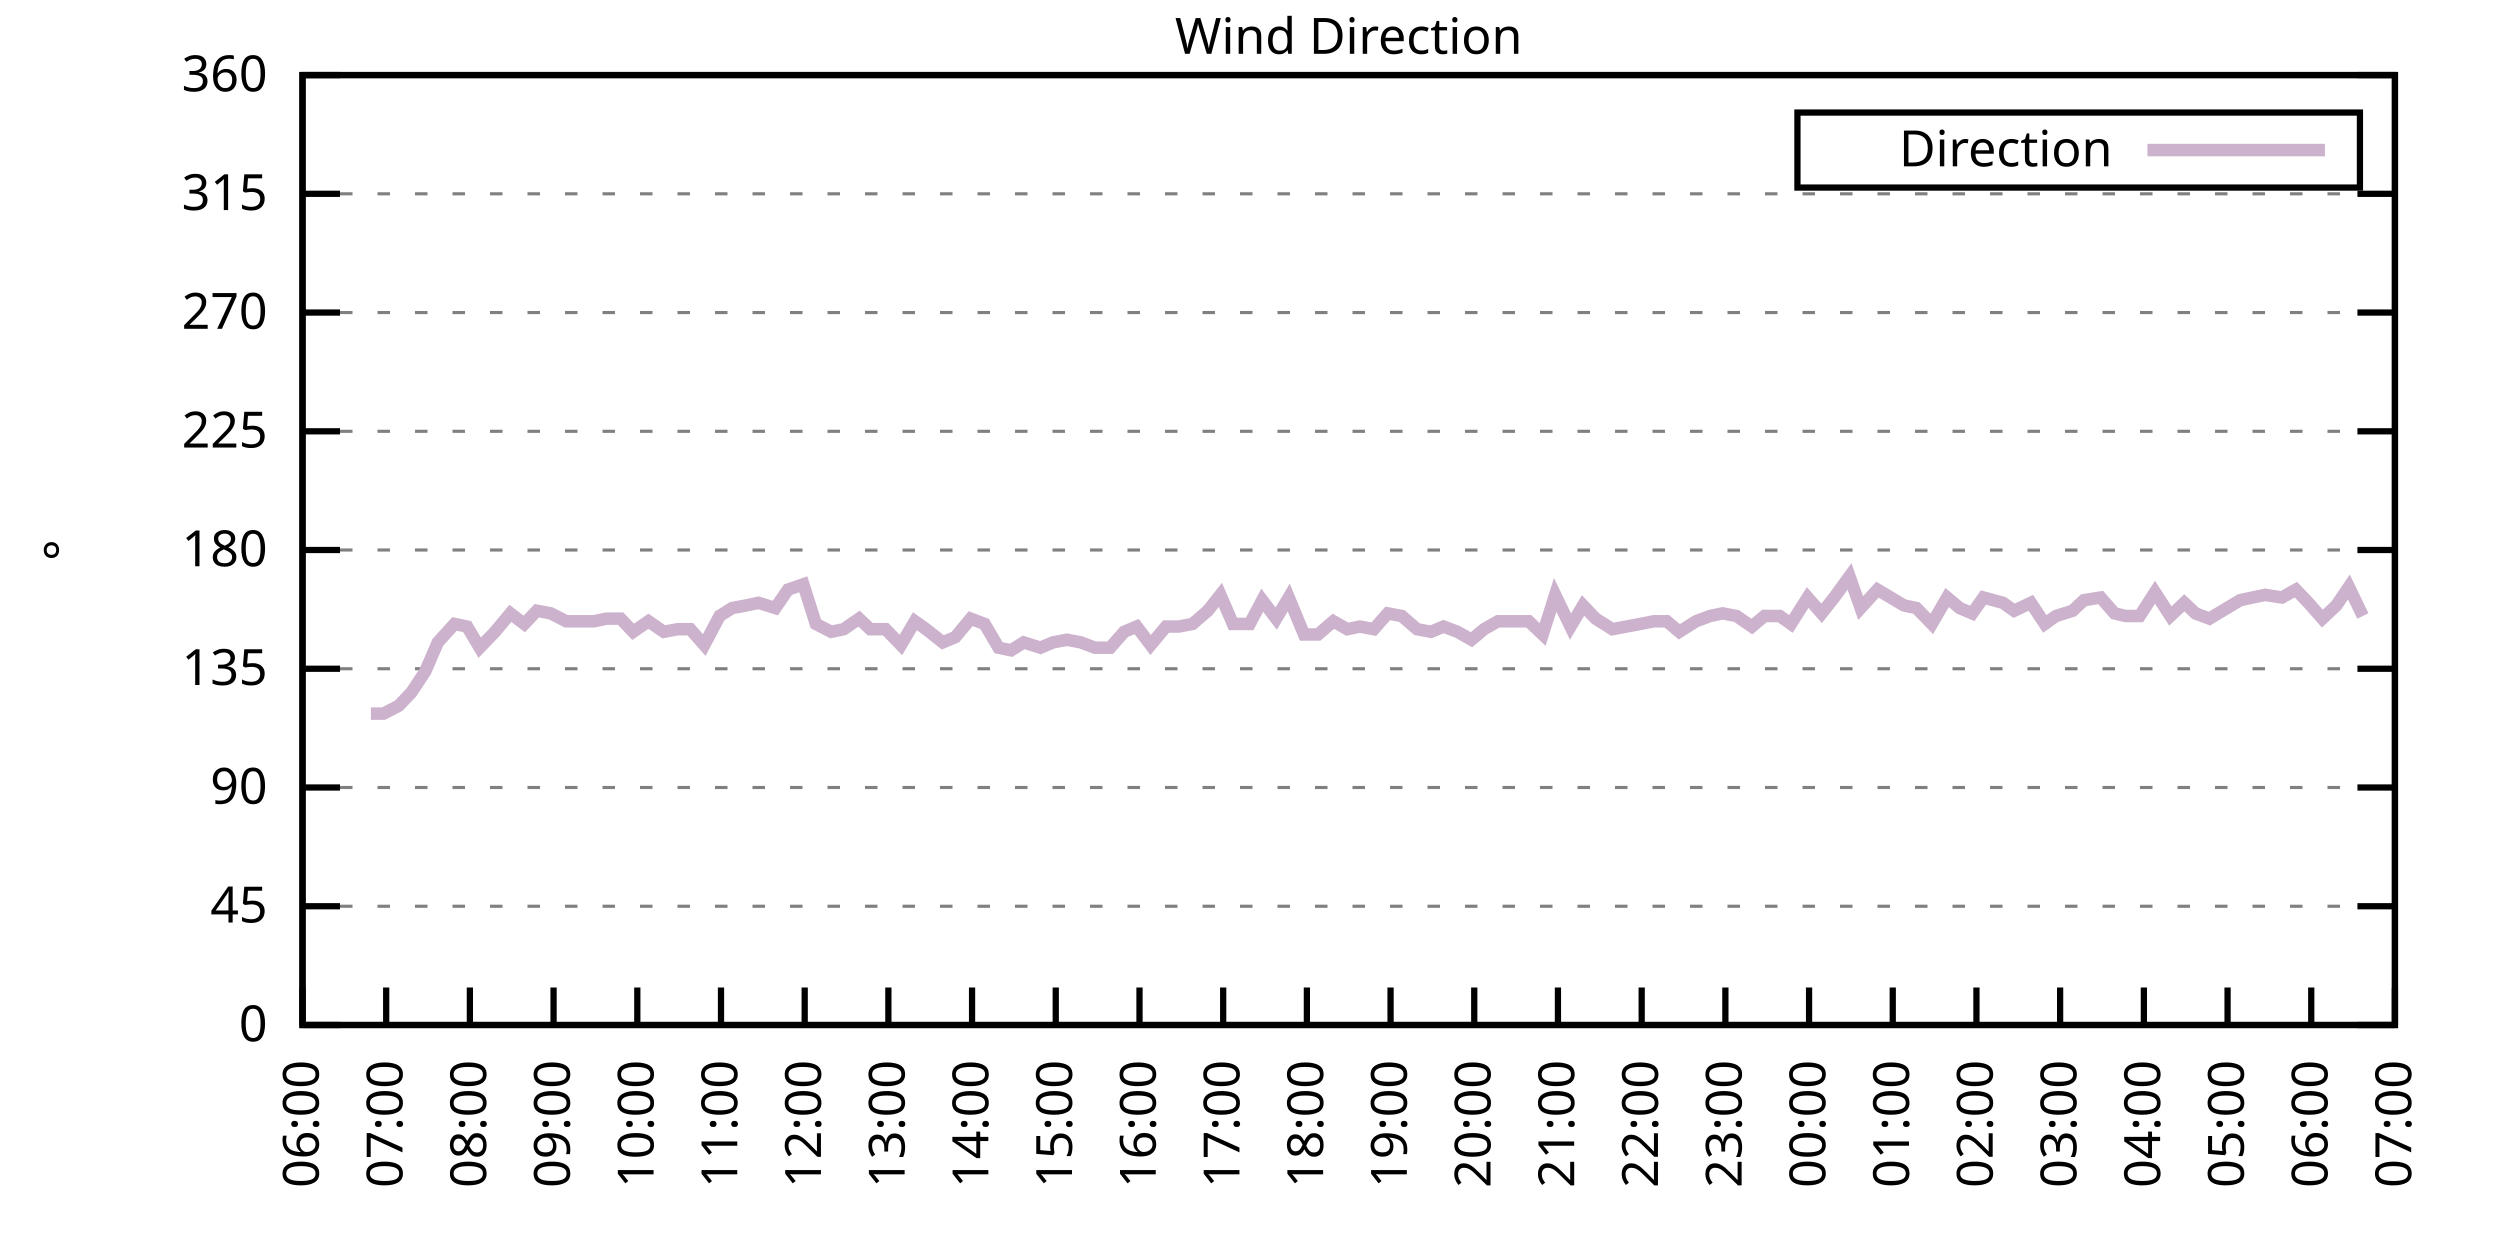
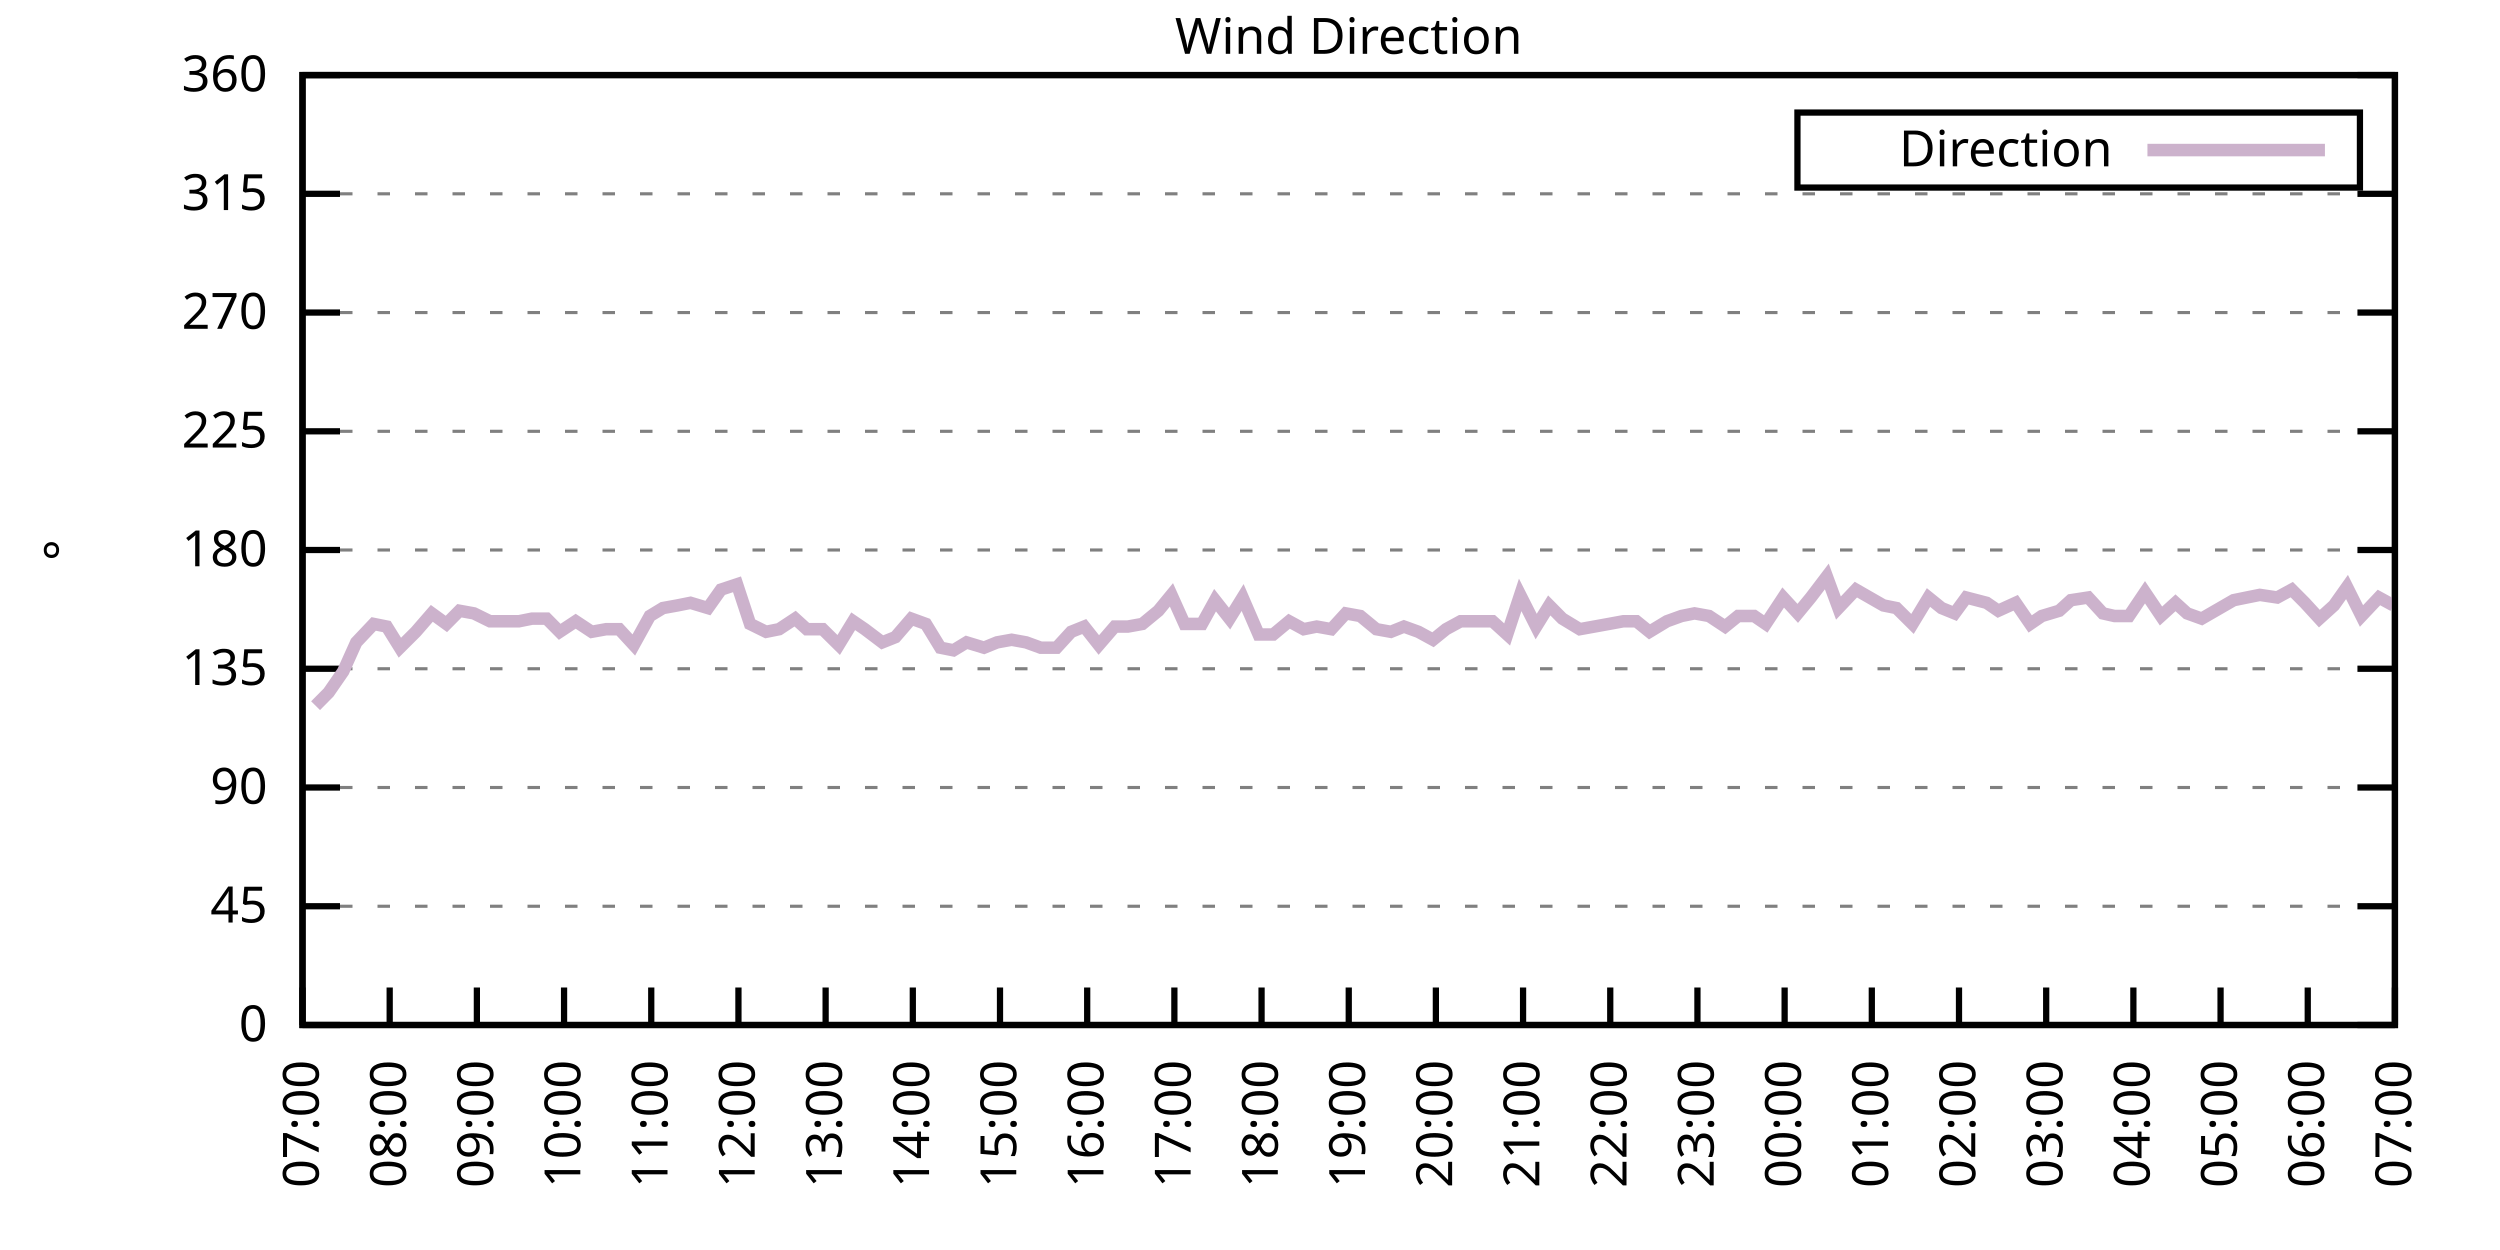
<svg xmlns="http://www.w3.org/2000/svg" xmlns:xlink="http://www.w3.org/1999/xlink" width="400" height="200" viewBox="0 0 400 200">
  <g id="gnuplot_canvas">
    <rect x="0" y="0" width="400" height="200" fill="none" />
    <defs>
      <circle id="gpDot" r="0.5" stroke-width="0.5" stroke="currentColor" />
      <path id="gpPt0" stroke-width="0.333" stroke="currentColor" d="M-1,0 h2 M0,-1 v2" />
      <path id="gpPt1" stroke-width="0.333" stroke="currentColor" d="M-1,-1 L1,1 M1,-1 L-1,1" />
      <path id="gpPt2" stroke-width="0.333" stroke="currentColor" d="M-1,0 L1,0 M0,-1 L0,1 M-1,-1 L1,1 M-1,1 L1,-1" />
      <rect id="gpPt3" stroke-width="0.333" stroke="currentColor" x="-1" y="-1" width="2" height="2" />
      <rect id="gpPt4" stroke-width="0.333" stroke="currentColor" fill="currentColor" x="-1" y="-1" width="2" height="2" />
      <circle id="gpPt5" stroke-width="0.333" stroke="currentColor" cx="0" cy="0" r="1" />
      <use xlink:href="#gpPt5" id="gpPt6" fill="currentColor" stroke="none" />
      <path id="gpPt7" stroke-width="0.333" stroke="currentColor" d="M0,-1.33 L-1.33,0.67 L1.33,0.67 z" />
      <use xlink:href="#gpPt7" id="gpPt8" fill="currentColor" stroke="none" />
      <use xlink:href="#gpPt7" id="gpPt9" stroke="currentColor" transform="rotate(180)" />
      <use xlink:href="#gpPt9" id="gpPt10" fill="currentColor" stroke="none" />
      <use xlink:href="#gpPt3" id="gpPt11" stroke="currentColor" transform="rotate(45)" />
      <use xlink:href="#gpPt11" id="gpPt12" fill="currentColor" stroke="none" />
      <path id="gpPt13" stroke-width="0.333" stroke="currentColor" d="M0,1.330 L1.265,0.411 L0.782,-1.067 L-0.782,-1.076 L-1.265,0.411 z" />
      <use xlink:href="#gpPt13" id="gpPt14" fill="currentColor" stroke="none" />
      <filter id="textbox" filterUnits="objectBoundingBox" x="0" y="0" height="1" width="1">
        <feFlood flood-color="white" flood-opacity="1" result="bgnd" />
        <feComposite in="SourceGraphic" in2="bgnd" operator="atop" />
      </filter>
      <filter id="greybox" filterUnits="objectBoundingBox" x="0" y="0" height="1" width="1">
        <feFlood flood-color="lightgrey" flood-opacity="1" result="grey" />
        <feComposite in="SourceGraphic" in2="grey" operator="atop" />
      </filter>
    </defs>
    <g fill="none" color="white" stroke="currentColor" stroke-width="1.00" stroke-linecap="butt" stroke-linejoin="miter">
</g>
    <g fill="none" color="black" stroke="currentColor" stroke-width="1.00" stroke-linecap="butt" stroke-linejoin="miter">
      <g stroke="none" shape-rendering="crispEdges">
        <polygon fill="rgb(255, 255, 255)" points="48.40,164.00 383.18,164.00 383.18,12.02 48.40,12.02 " />
      </g>
    </g>
    <g fill="none" color="black" stroke="currentColor" stroke-width="1.00" stroke-linecap="butt" stroke-linejoin="miter">
</g>
    <g fill="none" color="black" stroke="black" stroke-width="0.50" stroke-linecap="butt" stroke-linejoin="miter">
</g>
    <g fill="none" color="gray" stroke="currentColor" stroke-width="0.50" stroke-linecap="butt" stroke-linejoin="miter">
      <path stroke="gray" stroke-dasharray="2,4" class="gridline" d="M48.40,164.00 L383.19,164.00  " />
    </g>
    <g fill="none" color="gray" stroke="gray" stroke-width="1.00" stroke-linecap="butt" stroke-linejoin="miter">
</g>
    <g fill="none" color="black" stroke="currentColor" stroke-width="1.00" stroke-linecap="butt" stroke-linejoin="miter">
      <path stroke="black" d="M48.40,164.00 L54.40,164.00 M383.19,164.00 L377.19,164.00  " />
      <g transform="translate(42.80,166.60)" stroke="none" fill="black" font-family="Sans" font-size="8.00" text-anchor="end">
        <text>
          <tspan font-family="Sans"> 0</tspan>
        </text>
      </g>
    </g>
    <g fill="none" color="black" stroke="currentColor" stroke-width="1.00" stroke-linecap="butt" stroke-linejoin="miter">
</g>
    <g fill="none" color="black" stroke="black" stroke-width="0.50" stroke-linecap="butt" stroke-linejoin="miter">
</g>
    <g fill="none" color="gray" stroke="currentColor" stroke-width="0.50" stroke-linecap="butt" stroke-linejoin="miter">
      <path stroke="gray" stroke-dasharray="2,4" class="gridline" d="M48.40,145.00 L383.19,145.00  " />
    </g>
    <g fill="none" color="gray" stroke="gray" stroke-width="1.00" stroke-linecap="butt" stroke-linejoin="miter">
</g>
    <g fill="none" color="black" stroke="currentColor" stroke-width="1.00" stroke-linecap="butt" stroke-linejoin="miter">
      <path stroke="black" d="M48.40,145.00 L54.40,145.00 M383.19,145.00 L377.19,145.00  " />
      <g transform="translate(42.80,147.60)" stroke="none" fill="black" font-family="Sans" font-size="8.00" text-anchor="end">
        <text>
          <tspan font-family="Sans"> 45</tspan>
        </text>
      </g>
    </g>
    <g fill="none" color="black" stroke="currentColor" stroke-width="1.00" stroke-linecap="butt" stroke-linejoin="miter">
</g>
    <g fill="none" color="black" stroke="black" stroke-width="0.50" stroke-linecap="butt" stroke-linejoin="miter">
</g>
    <g fill="none" color="gray" stroke="currentColor" stroke-width="0.50" stroke-linecap="butt" stroke-linejoin="miter">
      <path stroke="gray" stroke-dasharray="2,4" class="gridline" d="M48.40,126.00 L383.19,126.00  " />
    </g>
    <g fill="none" color="gray" stroke="gray" stroke-width="1.00" stroke-linecap="butt" stroke-linejoin="miter">
</g>
    <g fill="none" color="black" stroke="currentColor" stroke-width="1.00" stroke-linecap="butt" stroke-linejoin="miter">
      <path stroke="black" d="M48.40,126.00 L54.40,126.00 M383.19,126.00 L377.19,126.00  " />
      <g transform="translate(42.80,128.60)" stroke="none" fill="black" font-family="Sans" font-size="8.00" text-anchor="end">
        <text>
          <tspan font-family="Sans"> 90</tspan>
        </text>
      </g>
    </g>
    <g fill="none" color="black" stroke="currentColor" stroke-width="1.00" stroke-linecap="butt" stroke-linejoin="miter">
</g>
    <g fill="none" color="black" stroke="black" stroke-width="0.50" stroke-linecap="butt" stroke-linejoin="miter">
</g>
    <g fill="none" color="gray" stroke="currentColor" stroke-width="0.50" stroke-linecap="butt" stroke-linejoin="miter">
      <path stroke="gray" stroke-dasharray="2,4" class="gridline" d="M48.40,107.00 L383.19,107.00  " />
    </g>
    <g fill="none" color="gray" stroke="gray" stroke-width="1.00" stroke-linecap="butt" stroke-linejoin="miter">
</g>
    <g fill="none" color="black" stroke="currentColor" stroke-width="1.00" stroke-linecap="butt" stroke-linejoin="miter">
      <path stroke="black" d="M48.40,107.00 L54.40,107.00 M383.19,107.00 L377.19,107.00  " />
      <g transform="translate(42.80,109.60)" stroke="none" fill="black" font-family="Sans" font-size="8.00" text-anchor="end">
        <text>
          <tspan font-family="Sans"> 135</tspan>
        </text>
      </g>
    </g>
    <g fill="none" color="black" stroke="currentColor" stroke-width="1.00" stroke-linecap="butt" stroke-linejoin="miter">
</g>
    <g fill="none" color="black" stroke="black" stroke-width="0.50" stroke-linecap="butt" stroke-linejoin="miter">
</g>
    <g fill="none" color="gray" stroke="currentColor" stroke-width="0.50" stroke-linecap="butt" stroke-linejoin="miter">
      <path stroke="gray" stroke-dasharray="2,4" class="gridline" d="M48.40,88.00 L383.19,88.00  " />
    </g>
    <g fill="none" color="gray" stroke="gray" stroke-width="1.00" stroke-linecap="butt" stroke-linejoin="miter">
</g>
    <g fill="none" color="black" stroke="currentColor" stroke-width="1.00" stroke-linecap="butt" stroke-linejoin="miter">
      <path stroke="black" d="M48.40,88.00 L54.40,88.00 M383.19,88.00 L377.19,88.00  " />
      <g transform="translate(42.80,90.60)" stroke="none" fill="black" font-family="Sans" font-size="8.00" text-anchor="end">
        <text>
          <tspan font-family="Sans"> 180</tspan>
        </text>
      </g>
    </g>
    <g fill="none" color="black" stroke="currentColor" stroke-width="1.00" stroke-linecap="butt" stroke-linejoin="miter">
</g>
    <g fill="none" color="black" stroke="black" stroke-width="0.50" stroke-linecap="butt" stroke-linejoin="miter">
</g>
    <g fill="none" color="gray" stroke="currentColor" stroke-width="0.50" stroke-linecap="butt" stroke-linejoin="miter">
      <path stroke="gray" stroke-dasharray="2,4" class="gridline" d="M48.40,69.01 L383.19,69.01  " />
    </g>
    <g fill="none" color="gray" stroke="gray" stroke-width="1.00" stroke-linecap="butt" stroke-linejoin="miter">
</g>
    <g fill="none" color="black" stroke="currentColor" stroke-width="1.00" stroke-linecap="butt" stroke-linejoin="miter">
      <path stroke="black" d="M48.40,69.01 L54.40,69.01 M383.19,69.01 L377.19,69.01  " />
      <g transform="translate(42.80,71.61)" stroke="none" fill="black" font-family="Sans" font-size="8.00" text-anchor="end">
        <text>
          <tspan font-family="Sans"> 225</tspan>
        </text>
      </g>
    </g>
    <g fill="none" color="black" stroke="currentColor" stroke-width="1.00" stroke-linecap="butt" stroke-linejoin="miter">
</g>
    <g fill="none" color="black" stroke="black" stroke-width="0.50" stroke-linecap="butt" stroke-linejoin="miter">
</g>
    <g fill="none" color="gray" stroke="currentColor" stroke-width="0.50" stroke-linecap="butt" stroke-linejoin="miter">
      <path stroke="gray" stroke-dasharray="2,4" class="gridline" d="M48.40,50.01 L383.19,50.01  " />
    </g>
    <g fill="none" color="gray" stroke="gray" stroke-width="1.00" stroke-linecap="butt" stroke-linejoin="miter">
</g>
    <g fill="none" color="black" stroke="currentColor" stroke-width="1.00" stroke-linecap="butt" stroke-linejoin="miter">
      <path stroke="black" d="M48.40,50.01 L54.40,50.01 M383.19,50.01 L377.19,50.01  " />
      <g transform="translate(42.80,52.61)" stroke="none" fill="black" font-family="Sans" font-size="8.00" text-anchor="end">
        <text>
          <tspan font-family="Sans"> 270</tspan>
        </text>
      </g>
    </g>
    <g fill="none" color="black" stroke="currentColor" stroke-width="1.00" stroke-linecap="butt" stroke-linejoin="miter">
</g>
    <g fill="none" color="black" stroke="black" stroke-width="0.50" stroke-linecap="butt" stroke-linejoin="miter">
</g>
    <g fill="none" color="gray" stroke="currentColor" stroke-width="0.50" stroke-linecap="butt" stroke-linejoin="miter">
      <path stroke="gray" stroke-dasharray="2,4" class="gridline" d="M48.40,31.01 L383.19,31.01  " />
    </g>
    <g fill="none" color="gray" stroke="gray" stroke-width="1.00" stroke-linecap="butt" stroke-linejoin="miter">
</g>
    <g fill="none" color="black" stroke="currentColor" stroke-width="1.00" stroke-linecap="butt" stroke-linejoin="miter">
      <path stroke="black" d="M48.40,31.01 L54.40,31.01 M383.19,31.01 L377.19,31.01  " />
      <g transform="translate(42.80,33.61)" stroke="none" fill="black" font-family="Sans" font-size="8.00" text-anchor="end">
        <text>
          <tspan font-family="Sans"> 315</tspan>
        </text>
      </g>
    </g>
    <g fill="none" color="black" stroke="currentColor" stroke-width="1.00" stroke-linecap="butt" stroke-linejoin="miter">
</g>
    <g fill="none" color="black" stroke="black" stroke-width="0.50" stroke-linecap="butt" stroke-linejoin="miter">
</g>
    <g fill="none" color="gray" stroke="currentColor" stroke-width="0.50" stroke-linecap="butt" stroke-linejoin="miter">
      <path stroke="gray" stroke-dasharray="2,4" class="gridline" d="M48.40,12.01 L383.19,12.01  " />
    </g>
    <g fill="none" color="gray" stroke="gray" stroke-width="1.00" stroke-linecap="butt" stroke-linejoin="miter">
</g>
    <g fill="none" color="black" stroke="currentColor" stroke-width="1.00" stroke-linecap="butt" stroke-linejoin="miter">
      <path stroke="black" d="M48.40,12.01 L54.40,12.01 M383.19,12.01 L377.19,12.01  " />
      <g transform="translate(42.80,14.61)" stroke="none" fill="black" font-family="Sans" font-size="8.00" text-anchor="end">
        <text>
          <tspan font-family="Sans"> 360</tspan>
        </text>
      </g>
    </g>
    <g fill="none" color="black" stroke="currentColor" stroke-width="1.00" stroke-linecap="butt" stroke-linejoin="miter">
      <path stroke="black" d="M48.40,164.00 L48.40,158.00  " />
      <g transform="translate(51.00,169.60) rotate(270.00)" stroke="none" fill="black" font-family="Sans" font-size="8.00" text-anchor="end">
        <text>
-           <tspan font-family="Sans">06:00</tspan>
-         </text>
-       </g>
-     </g>
-     <g fill="none" color="black" stroke="currentColor" stroke-width="1.00" stroke-linecap="butt" stroke-linejoin="miter">
-       <path stroke="black" d="M61.79,164.00 L61.79,158.00  " />
-       <g transform="translate(64.39,169.60) rotate(270.00)" stroke="none" fill="black" font-family="Sans" font-size="8.00" text-anchor="end">
-         <text>
          <tspan font-family="Sans">07:00</tspan>
        </text>
      </g>
    </g>
    <g fill="none" color="black" stroke="currentColor" stroke-width="1.00" stroke-linecap="butt" stroke-linejoin="miter">
-       <path stroke="black" d="M75.18,164.00 L75.18,158.00  " />
-       <g transform="translate(77.78,169.60) rotate(270.00)" stroke="none" fill="black" font-family="Sans" font-size="8.00" text-anchor="end">
+       <path stroke="black" d="M62.35,164.00 L62.35,158.00  " />
+       <g transform="translate(64.95,169.60) rotate(270.00)" stroke="none" fill="black" font-family="Sans" font-size="8.00" text-anchor="end">
        <text>
          <tspan font-family="Sans">08:00</tspan>
        </text>
      </g>
    </g>
    <g fill="none" color="black" stroke="currentColor" stroke-width="1.00" stroke-linecap="butt" stroke-linejoin="miter">
-       <path stroke="black" d="M88.57,164.00 L88.57,158.00  " />
-       <g transform="translate(91.17,169.60) rotate(270.00)" stroke="none" fill="black" font-family="Sans" font-size="8.00" text-anchor="end">
+       <path stroke="black" d="M76.30,164.00 L76.30,158.00  " />
+       <g transform="translate(78.90,169.60) rotate(270.00)" stroke="none" fill="black" font-family="Sans" font-size="8.00" text-anchor="end">
        <text>
          <tspan font-family="Sans">09:00</tspan>
        </text>
      </g>
    </g>
    <g fill="none" color="black" stroke="currentColor" stroke-width="1.00" stroke-linecap="butt" stroke-linejoin="miter">
-       <path stroke="black" d="M101.97,164.00 L101.97,158.00  " />
-       <g transform="translate(104.57,169.60) rotate(270.00)" stroke="none" fill="black" font-family="Sans" font-size="8.00" text-anchor="end">
+       <path stroke="black" d="M90.25,164.00 L90.25,158.00  " />
+       <g transform="translate(92.85,169.60) rotate(270.00)" stroke="none" fill="black" font-family="Sans" font-size="8.00" text-anchor="end">
        <text>
          <tspan font-family="Sans">10:00</tspan>
        </text>
      </g>
    </g>
    <g fill="none" color="black" stroke="currentColor" stroke-width="1.00" stroke-linecap="butt" stroke-linejoin="miter">
-       <path stroke="black" d="M115.36,164.00 L115.36,158.00  " />
-       <g transform="translate(117.96,169.60) rotate(270.00)" stroke="none" fill="black" font-family="Sans" font-size="8.00" text-anchor="end">
+       <path stroke="black" d="M104.20,164.00 L104.20,158.00  " />
+       <g transform="translate(106.80,169.60) rotate(270.00)" stroke="none" fill="black" font-family="Sans" font-size="8.00" text-anchor="end">
        <text>
          <tspan font-family="Sans">11:00</tspan>
        </text>
      </g>
    </g>
    <g fill="none" color="black" stroke="currentColor" stroke-width="1.00" stroke-linecap="butt" stroke-linejoin="miter">
-       <path stroke="black" d="M128.75,164.00 L128.75,158.00  " />
-       <g transform="translate(131.35,169.60) rotate(270.00)" stroke="none" fill="black" font-family="Sans" font-size="8.00" text-anchor="end">
+       <path stroke="black" d="M118.15,164.00 L118.15,158.00  " />
+       <g transform="translate(120.75,169.60) rotate(270.00)" stroke="none" fill="black" font-family="Sans" font-size="8.00" text-anchor="end">
        <text>
          <tspan font-family="Sans">12:00</tspan>
        </text>
      </g>
    </g>
    <g fill="none" color="black" stroke="currentColor" stroke-width="1.00" stroke-linecap="butt" stroke-linejoin="miter">
-       <path stroke="black" d="M142.14,164.00 L142.14,158.00  " />
-       <g transform="translate(144.74,169.60) rotate(270.00)" stroke="none" fill="black" font-family="Sans" font-size="8.00" text-anchor="end">
+       <path stroke="black" d="M132.10,164.00 L132.10,158.00  " />
+       <g transform="translate(134.70,169.60) rotate(270.00)" stroke="none" fill="black" font-family="Sans" font-size="8.00" text-anchor="end">
        <text>
          <tspan font-family="Sans">13:00</tspan>
        </text>
      </g>
    </g>
    <g fill="none" color="black" stroke="currentColor" stroke-width="1.00" stroke-linecap="butt" stroke-linejoin="miter">
-       <path stroke="black" d="M155.53,164.00 L155.53,158.00  " />
-       <g transform="translate(158.13,169.60) rotate(270.00)" stroke="none" fill="black" font-family="Sans" font-size="8.00" text-anchor="end">
+       <path stroke="black" d="M146.05,164.00 L146.05,158.00  " />
+       <g transform="translate(148.65,169.60) rotate(270.00)" stroke="none" fill="black" font-family="Sans" font-size="8.00" text-anchor="end">
        <text>
          <tspan font-family="Sans">14:00</tspan>
        </text>
      </g>
    </g>
    <g fill="none" color="black" stroke="currentColor" stroke-width="1.00" stroke-linecap="butt" stroke-linejoin="miter">
-       <path stroke="black" d="M168.92,164.00 L168.92,158.00  " />
-       <g transform="translate(171.52,169.60) rotate(270.00)" stroke="none" fill="black" font-family="Sans" font-size="8.00" text-anchor="end">
+       <path stroke="black" d="M160.00,164.00 L160.00,158.00  " />
+       <g transform="translate(162.60,169.60) rotate(270.00)" stroke="none" fill="black" font-family="Sans" font-size="8.00" text-anchor="end">
        <text>
          <tspan font-family="Sans">15:00</tspan>
        </text>
      </g>
    </g>
    <g fill="none" color="black" stroke="currentColor" stroke-width="1.00" stroke-linecap="butt" stroke-linejoin="miter">
-       <path stroke="black" d="M182.32,164.00 L182.32,158.00  " />
-       <g transform="translate(184.92,169.60) rotate(270.00)" stroke="none" fill="black" font-family="Sans" font-size="8.00" text-anchor="end">
+       <path stroke="black" d="M173.95,164.00 L173.95,158.00  " />
+       <g transform="translate(176.55,169.60) rotate(270.00)" stroke="none" fill="black" font-family="Sans" font-size="8.00" text-anchor="end">
        <text>
          <tspan font-family="Sans">16:00</tspan>
        </text>
      </g>
    </g>
    <g fill="none" color="black" stroke="currentColor" stroke-width="1.00" stroke-linecap="butt" stroke-linejoin="miter">
-       <path stroke="black" d="M195.71,164.00 L195.71,158.00  " />
-       <g transform="translate(198.31,169.60) rotate(270.00)" stroke="none" fill="black" font-family="Sans" font-size="8.00" text-anchor="end">
+       <path stroke="black" d="M187.90,164.00 L187.90,158.00  " />
+       <g transform="translate(190.50,169.60) rotate(270.00)" stroke="none" fill="black" font-family="Sans" font-size="8.00" text-anchor="end">
        <text>
          <tspan font-family="Sans">17:00</tspan>
        </text>
      </g>
    </g>
    <g fill="none" color="black" stroke="currentColor" stroke-width="1.00" stroke-linecap="butt" stroke-linejoin="miter">
-       <path stroke="black" d="M209.10,164.00 L209.10,158.00  " />
-       <g transform="translate(211.70,169.60) rotate(270.00)" stroke="none" fill="black" font-family="Sans" font-size="8.00" text-anchor="end">
+       <path stroke="black" d="M201.85,164.00 L201.85,158.00  " />
+       <g transform="translate(204.45,169.60) rotate(270.00)" stroke="none" fill="black" font-family="Sans" font-size="8.00" text-anchor="end">
        <text>
          <tspan font-family="Sans">18:00</tspan>
        </text>
      </g>
    </g>
    <g fill="none" color="black" stroke="currentColor" stroke-width="1.00" stroke-linecap="butt" stroke-linejoin="miter">
-       <path stroke="black" d="M222.49,164.00 L222.49,158.00  " />
-       <g transform="translate(225.09,169.60) rotate(270.00)" stroke="none" fill="black" font-family="Sans" font-size="8.00" text-anchor="end">
+       <path stroke="black" d="M215.80,164.00 L215.80,158.00  " />
+       <g transform="translate(218.40,169.60) rotate(270.00)" stroke="none" fill="black" font-family="Sans" font-size="8.00" text-anchor="end">
        <text>
          <tspan font-family="Sans">19:00</tspan>
        </text>
      </g>
    </g>
    <g fill="none" color="black" stroke="currentColor" stroke-width="1.00" stroke-linecap="butt" stroke-linejoin="miter">
-       <path stroke="black" d="M235.88,164.00 L235.88,158.00  " />
-       <g transform="translate(238.48,169.60) rotate(270.00)" stroke="none" fill="black" font-family="Sans" font-size="8.00" text-anchor="end">
+       <path stroke="black" d="M229.74,164.00 L229.74,158.00  " />
+       <g transform="translate(232.34,169.60) rotate(270.00)" stroke="none" fill="black" font-family="Sans" font-size="8.00" text-anchor="end">
        <text>
          <tspan font-family="Sans">20:00</tspan>
        </text>
      </g>
    </g>
    <g fill="none" color="black" stroke="currentColor" stroke-width="1.00" stroke-linecap="butt" stroke-linejoin="miter">
-       <path stroke="black" d="M249.27,164.00 L249.27,158.00  " />
-       <g transform="translate(251.87,169.60) rotate(270.00)" stroke="none" fill="black" font-family="Sans" font-size="8.00" text-anchor="end">
+       <path stroke="black" d="M243.69,164.00 L243.69,158.00  " />
+       <g transform="translate(246.29,169.60) rotate(270.00)" stroke="none" fill="black" font-family="Sans" font-size="8.00" text-anchor="end">
        <text>
          <tspan font-family="Sans">21:00</tspan>
        </text>
      </g>
    </g>
    <g fill="none" color="black" stroke="currentColor" stroke-width="1.00" stroke-linecap="butt" stroke-linejoin="miter">
-       <path stroke="black" d="M262.67,164.00 L262.67,158.00  " />
-       <g transform="translate(265.27,169.60) rotate(270.00)" stroke="none" fill="black" font-family="Sans" font-size="8.00" text-anchor="end">
+       <path stroke="black" d="M257.64,164.00 L257.64,158.00  " />
+       <g transform="translate(260.24,169.60) rotate(270.00)" stroke="none" fill="black" font-family="Sans" font-size="8.00" text-anchor="end">
        <text>
          <tspan font-family="Sans">22:00</tspan>
        </text>
      </g>
    </g>
    <g fill="none" color="black" stroke="currentColor" stroke-width="1.00" stroke-linecap="butt" stroke-linejoin="miter">
-       <path stroke="black" d="M276.06,164.00 L276.06,158.00  " />
-       <g transform="translate(278.66,169.60) rotate(270.00)" stroke="none" fill="black" font-family="Sans" font-size="8.00" text-anchor="end">
+       <path stroke="black" d="M271.59,164.00 L271.59,158.00  " />
+       <g transform="translate(274.19,169.60) rotate(270.00)" stroke="none" fill="black" font-family="Sans" font-size="8.00" text-anchor="end">
        <text>
          <tspan font-family="Sans">23:00</tspan>
        </text>
      </g>
    </g>
    <g fill="none" color="black" stroke="currentColor" stroke-width="1.00" stroke-linecap="butt" stroke-linejoin="miter">
-       <path stroke="black" d="M289.45,164.00 L289.45,158.00  " />
-       <g transform="translate(292.05,169.60) rotate(270.00)" stroke="none" fill="black" font-family="Sans" font-size="8.00" text-anchor="end">
+       <path stroke="black" d="M285.54,164.00 L285.54,158.00  " />
+       <g transform="translate(288.14,169.60) rotate(270.00)" stroke="none" fill="black" font-family="Sans" font-size="8.00" text-anchor="end">
        <text>
          <tspan font-family="Sans">00:00</tspan>
        </text>
      </g>
    </g>
    <g fill="none" color="black" stroke="currentColor" stroke-width="1.00" stroke-linecap="butt" stroke-linejoin="miter">
-       <path stroke="black" d="M302.84,164.00 L302.84,158.00  " />
-       <g transform="translate(305.44,169.60) rotate(270.00)" stroke="none" fill="black" font-family="Sans" font-size="8.00" text-anchor="end">
+       <path stroke="black" d="M299.49,164.00 L299.49,158.00  " />
+       <g transform="translate(302.09,169.60) rotate(270.00)" stroke="none" fill="black" font-family="Sans" font-size="8.00" text-anchor="end">
        <text>
          <tspan font-family="Sans">01:00</tspan>
        </text>
      </g>
    </g>
    <g fill="none" color="black" stroke="currentColor" stroke-width="1.00" stroke-linecap="butt" stroke-linejoin="miter">
-       <path stroke="black" d="M316.23,164.00 L316.23,158.00  " />
-       <g transform="translate(318.83,169.60) rotate(270.00)" stroke="none" fill="black" font-family="Sans" font-size="8.00" text-anchor="end">
+       <path stroke="black" d="M313.44,164.00 L313.44,158.00  " />
+       <g transform="translate(316.04,169.60) rotate(270.00)" stroke="none" fill="black" font-family="Sans" font-size="8.00" text-anchor="end">
        <text>
          <tspan font-family="Sans">02:00</tspan>
        </text>
      </g>
    </g>
    <g fill="none" color="black" stroke="currentColor" stroke-width="1.00" stroke-linecap="butt" stroke-linejoin="miter">
-       <path stroke="black" d="M329.62,164.00 L329.62,158.00  " />
-       <g transform="translate(332.22,169.60) rotate(270.00)" stroke="none" fill="black" font-family="Sans" font-size="8.00" text-anchor="end">
+       <path stroke="black" d="M327.39,164.00 L327.39,158.00  " />
+       <g transform="translate(329.99,169.60) rotate(270.00)" stroke="none" fill="black" font-family="Sans" font-size="8.00" text-anchor="end">
        <text>
          <tspan font-family="Sans">03:00</tspan>
        </text>
      </g>
    </g>
    <g fill="none" color="black" stroke="currentColor" stroke-width="1.00" stroke-linecap="butt" stroke-linejoin="miter">
-       <path stroke="black" d="M343.02,164.00 L343.02,158.00  " />
-       <g transform="translate(345.62,169.60) rotate(270.00)" stroke="none" fill="black" font-family="Sans" font-size="8.00" text-anchor="end">
+       <path stroke="black" d="M341.34,164.00 L341.34,158.00  " />
+       <g transform="translate(343.94,169.60) rotate(270.00)" stroke="none" fill="black" font-family="Sans" font-size="8.00" text-anchor="end">
        <text>
          <tspan font-family="Sans">04:00</tspan>
        </text>
      </g>
    </g>
    <g fill="none" color="black" stroke="currentColor" stroke-width="1.00" stroke-linecap="butt" stroke-linejoin="miter">
-       <path stroke="black" d="M356.41,164.00 L356.41,158.00  " />
-       <g transform="translate(359.01,169.60) rotate(270.00)" stroke="none" fill="black" font-family="Sans" font-size="8.00" text-anchor="end">
+       <path stroke="black" d="M355.29,164.00 L355.29,158.00  " />
+       <g transform="translate(357.89,169.60) rotate(270.00)" stroke="none" fill="black" font-family="Sans" font-size="8.00" text-anchor="end">
        <text>
          <tspan font-family="Sans">05:00</tspan>
        </text>
      </g>
    </g>
    <g fill="none" color="black" stroke="currentColor" stroke-width="1.00" stroke-linecap="butt" stroke-linejoin="miter">
-       <path stroke="black" d="M369.80,164.00 L369.80,158.00  " />
-       <g transform="translate(372.40,169.60) rotate(270.00)" stroke="none" fill="black" font-family="Sans" font-size="8.00" text-anchor="end">
+       <path stroke="black" d="M369.24,164.00 L369.24,158.00  " />
+       <g transform="translate(371.84,169.60) rotate(270.00)" stroke="none" fill="black" font-family="Sans" font-size="8.00" text-anchor="end">
        <text>
          <tspan font-family="Sans">06:00</tspan>
        </text>
      </g>
    </g>
    <g fill="none" color="black" stroke="currentColor" stroke-width="1.00" stroke-linecap="butt" stroke-linejoin="miter">
      <path stroke="black" d="M383.19,164.00 L383.19,158.00  " />
      <g transform="translate(385.79,169.60) rotate(270.00)" stroke="none" fill="black" font-family="Sans" font-size="8.00" text-anchor="end">
        <text>
          <tspan font-family="Sans">07:00</tspan>
        </text>
      </g>
    </g>
    <g fill="none" color="black" stroke="currentColor" stroke-width="1.00" stroke-linecap="butt" stroke-linejoin="miter">
</g>
    <g fill="none" color="black" stroke="currentColor" stroke-width="1.00" stroke-linecap="butt" stroke-linejoin="miter">
      <path stroke="black" d="M48.40,12.01 L48.40,164.00 L383.19,164.00 L383.19,12.01 L48.40,12.01 Z  " />
    </g>
    <g fill="none" color="black" stroke="currentColor" stroke-width="1.00" stroke-linecap="butt" stroke-linejoin="miter">
</g>
    <g fill="none" color="black" stroke="currentColor" stroke-width="1.00" stroke-linecap="butt" stroke-linejoin="miter">
      <path stroke="black" d="M287.59,30.01 L287.59,18.01 L377.59,18.01 L377.59,30.01 L287.59,30.01 Z  " />
    </g>
    <g id="Wind_direction_plot_1">
      <g fill="none" color="white" stroke="black" stroke-width="2.00" stroke-linecap="butt" stroke-linejoin="miter">
</g>
      <g fill="none" color="black" stroke="currentColor" stroke-width="2.00" stroke-linecap="butt" stroke-linejoin="miter">
        <g transform="translate(337.99,26.61)" stroke="none" fill="black" font-family="Sans" font-size="8.00" text-anchor="end">
          <text>
            <tspan font-family="Sans">Direction</tspan>
          </text>
        </g>
      </g>
      <g fill="none" color="black" stroke="currentColor" stroke-width="2.00" stroke-linecap="butt" stroke-linejoin="miter">
-         <path stroke="rgb(204, 178, 204)" d="M343.59,24.01 L371.99,24.01 M59.34,114.18 L61.35,114.18 L63.80,112.91 L65.81,110.80 L68.04,107.43 L70.05,102.78   L72.73,99.83 L74.74,100.25 L76.75,103.63 L79.20,101.09 L81.66,98.14 L83.89,99.83 L85.90,97.72 L88.13,98.14   L90.58,99.40 L92.59,99.40 L95.05,99.40 L97.06,98.98 L99.29,98.98 L101.30,101.09 L103.75,99.40 L106.21,101.09   L108.44,100.67 L110.45,100.67 L112.68,103.20 L115.13,98.56 L117.14,97.29 L119.38,96.87 L121.38,96.45 L124.06,97.29   L126.07,94.34 L128.53,93.49 L130.54,99.83 L132.99,101.09 L135.00,100.67 L137.45,98.98 L139.24,100.67 L141.69,100.67   L144.15,103.20 L146.38,99.40 L148.17,100.67 L150.85,102.78 L152.85,101.94 L155.31,98.98 L157.54,99.83 L159.77,103.63   L161.78,104.05 L163.79,102.78 L166.47,103.63 L168.48,102.78 L170.71,102.36 L172.94,102.78 L175.17,103.63 L177.63,103.63   L179.86,101.09 L181.87,100.25 L184.10,103.20 L186.56,100.25 L188.57,100.25 L190.80,99.83 L193.25,97.72 L195.26,95.18   L197.27,99.83 L199.95,99.83 L201.96,96.03 L204.19,98.98 L206.20,95.60 L208.65,101.52 L210.88,101.52 L213.34,99.40   L215.57,100.67 L217.58,100.25 L219.81,100.67 L222.04,98.14 L224.28,98.56 L226.73,100.67 L228.96,101.09 L230.97,100.25   L233.20,101.09 L235.44,102.36 L237.44,100.67 L239.68,99.40 L242.13,99.40 L244.59,99.40 L246.82,101.52 L248.83,95.18   L251.28,100.25 L253.29,96.87 L255.30,98.98 L257.98,100.67 L260.21,100.25 L262.44,99.83 L264.67,99.40 L266.68,99.40   L268.69,101.09 L271.37,99.40 L273.60,98.56 L275.61,98.14 L277.84,98.56 L280.30,100.25 L282.31,98.56 L284.76,98.56   L286.55,99.83 L289.23,95.60 L291.46,98.14 L293.47,95.60 L295.92,92.23 L297.71,97.29 L300.39,94.34 L304.63,96.87   L306.63,97.29 L309.09,99.83 L311.54,95.60 L313.55,97.29 L315.56,98.14 L317.35,95.60 L320.47,96.45 L322.26,97.72   L324.94,96.45 L327.17,99.83 L328.95,98.56 L331.63,97.72 L333.42,96.03 L336.10,95.60 L338.33,98.14 L340.11,98.56   L342.35,98.56 L344.80,94.76 L347.26,98.56 L349.49,96.45 L351.27,98.14 L353.51,98.98 L358.42,96.03 L360.42,95.60   L362.43,95.18 L365.11,95.60 L367.34,94.34 L369.35,96.45 L371.58,98.98 L373.82,96.87 L375.82,93.92 L378.06,98.56    " />
+         <path stroke="rgb(204, 178, 204)" d="M343.59,24.01 L371.99,24.01 M50.49,112.91 L52.58,110.80 L54.91,107.43 L57.00,102.78 L59.79,99.83 L61.88,100.25   L63.98,103.63 L66.53,101.09 L69.09,98.14 L71.42,99.83 L73.51,97.72 L75.83,98.14 L78.39,99.40 L80.48,99.40   L83.04,99.40 L85.13,98.98 L87.46,98.98 L89.55,101.09 L92.11,99.40 L94.67,101.09 L96.99,100.67 L99.08,100.67   L101.41,103.20 L103.97,98.56 L106.06,97.29 L108.38,96.87 L110.48,96.45 L113.27,97.29 L115.36,94.34 L117.92,93.49   L120.01,99.83 L122.57,101.09 L124.66,100.67 L127.22,98.98 L129.08,100.67 L131.63,100.67 L134.19,103.20 L136.51,99.40   L138.37,100.67 L141.16,102.78 L143.26,101.94 L145.81,98.98 L148.14,99.83 L150.46,103.63 L152.56,104.05 L154.65,102.78   L157.44,103.63 L159.53,102.78 L161.86,102.36 L164.18,102.78 L166.51,103.63 L169.06,103.63 L171.39,101.09 L173.48,100.25   L175.81,103.20 L178.36,100.25 L180.46,100.25 L182.78,99.83 L185.34,97.72 L187.43,95.18 L189.52,99.83 L192.31,99.83   L194.41,96.03 L196.73,98.98 L198.82,95.60 L201.38,101.52 L203.71,101.52 L206.26,99.40 L208.59,100.67 L210.68,100.25   L213.01,100.67 L215.33,98.14 L217.65,98.56 L220.21,100.67 L222.54,101.09 L224.63,100.25 L226.95,101.09 L229.28,102.36   L231.37,100.67 L233.70,99.40 L236.25,99.40 L238.81,99.40 L241.14,101.52 L243.23,95.18 L245.79,100.25 L247.88,96.87   L249.97,98.98 L252.76,100.67 L255.09,100.25 L257.41,99.83 L259.74,99.40 L261.83,99.40 L263.92,101.09 L266.71,99.40   L269.04,98.56 L271.13,98.14 L273.45,98.56 L276.01,100.25 L278.10,98.56 L280.66,98.56 L282.52,99.83 L285.31,95.60   L287.64,98.14 L289.73,95.60 L292.29,92.23 L294.15,97.29 L296.94,94.34 L301.35,96.87 L303.44,97.29 L306.00,99.83   L308.56,95.60 L310.65,97.29 L312.74,98.14 L314.60,95.60 L317.86,96.45 L319.72,97.72 L322.51,96.45 L324.83,99.83   L326.69,98.56 L329.48,97.72 L331.34,96.03 L334.13,95.60 L336.46,98.14 L338.32,98.56 L340.64,98.56 L343.20,94.76   L345.76,98.56 L348.08,96.45 L349.94,98.14 L352.27,98.98 L357.38,96.03 L359.48,95.60 L361.57,95.18 L364.36,95.60   L366.68,94.34 L368.78,96.45 L371.10,98.98 L373.43,96.87 L375.52,93.92 L377.84,98.56 L380.63,95.60 L382.96,96.87    " />
      </g>
    </g>
    <g fill="none" color="black" stroke="currentColor" stroke-width="2.00" stroke-linecap="butt" stroke-linejoin="miter">
</g>
    <g fill="none" color="black" stroke="black" stroke-width="1.00" stroke-linecap="butt" stroke-linejoin="miter">
</g>
    <g fill="none" color="black" stroke="currentColor" stroke-width="1.00" stroke-linecap="butt" stroke-linejoin="miter">
      <path stroke="black" d="M48.40,12.01 L48.40,164.00 L383.19,164.00 L383.19,12.01 L48.40,12.01 Z  " />
      <g transform="translate(12.80,88.01) rotate(270.00)" stroke="none" fill="black" font-family="Sans" font-size="8.00" text-anchor="middle">
        <text>
          <tspan font-family="Sans">°</tspan>
        </text>
      </g>
    </g>
    <g fill="none" color="black" stroke="currentColor" stroke-width="1.00" stroke-linecap="butt" stroke-linejoin="miter">
</g>
    <g fill="none" color="black" stroke="currentColor" stroke-width="1.00" stroke-linecap="butt" stroke-linejoin="miter">
      <g transform="translate(215.79,8.61)" stroke="none" fill="black" font-family="Sans" font-size="8.00" text-anchor="middle">
        <text>
          <tspan font-family="Sans">Wind Direction</tspan>
        </text>
      </g>
    </g>
    <g fill="none" color="black" stroke="currentColor" stroke-width="1.00" stroke-linecap="butt" stroke-linejoin="miter">
</g>
  </g>
</svg>
